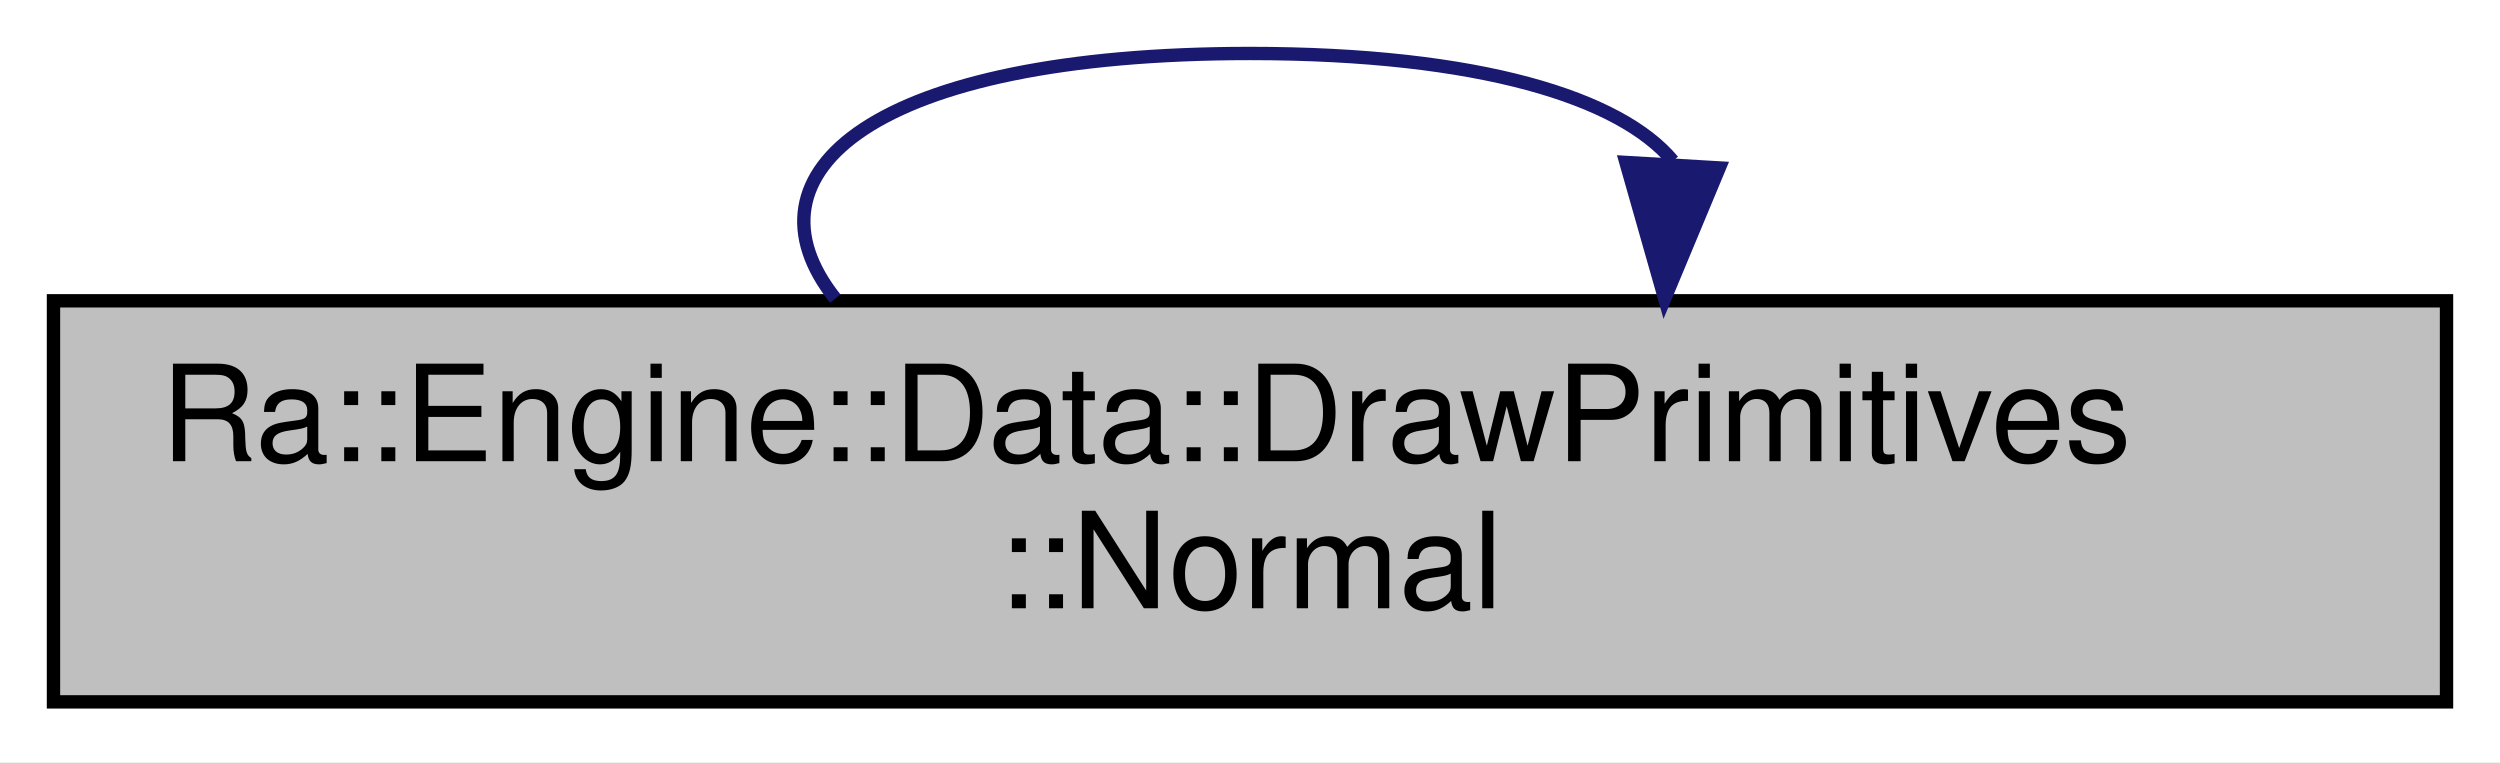
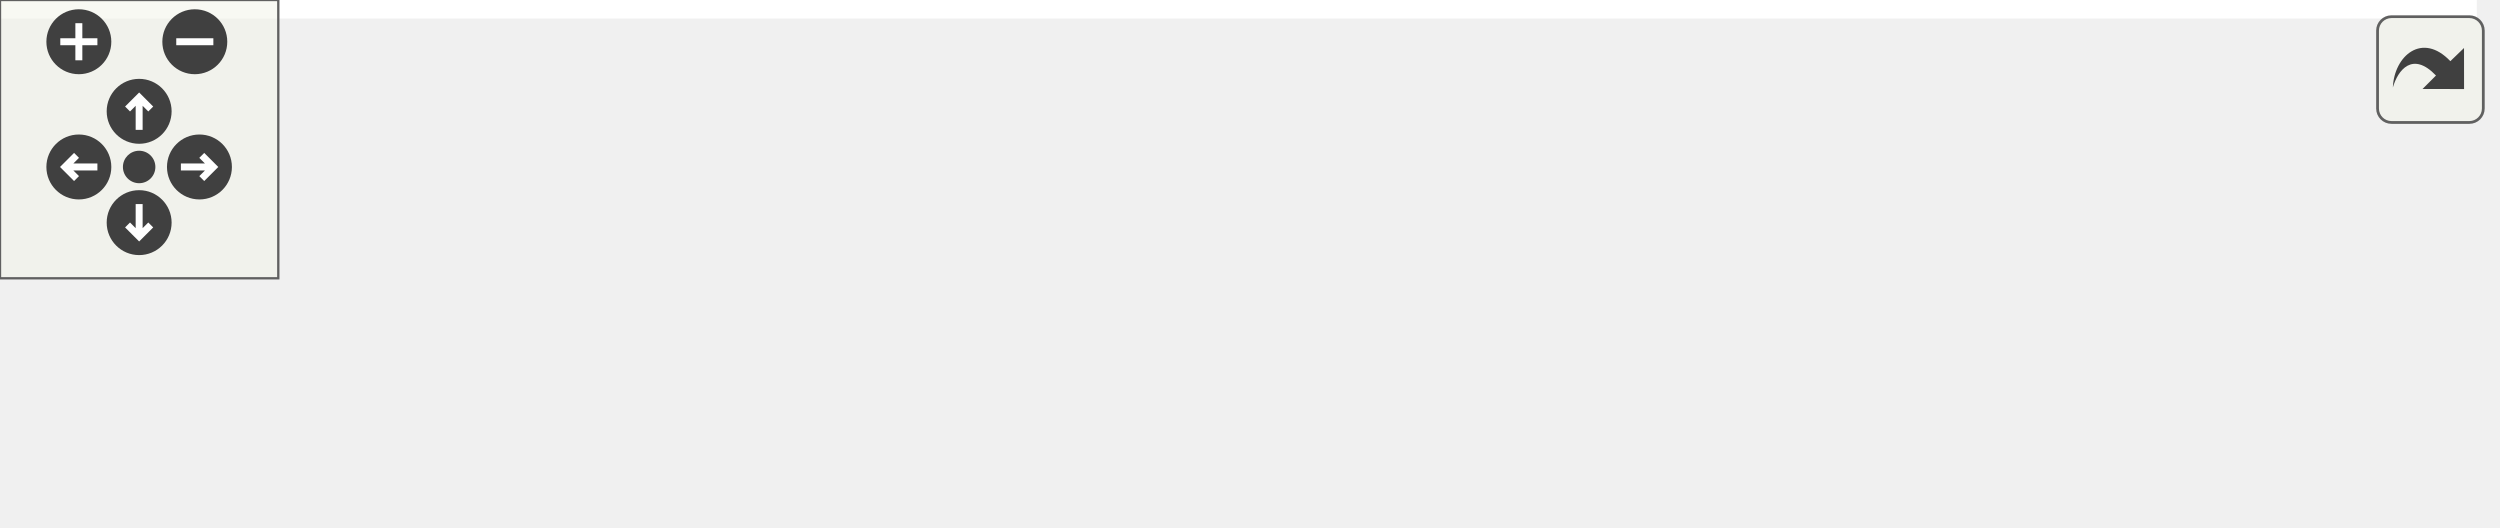
- <svg xmlns="http://www.w3.org/2000/svg" xmlns:xlink="http://www.w3.org/1999/xlink" width="187pt" height="57pt" viewBox="0.00 0.00 187.00 57.00">
-   <g id="graph0" class="graph" transform="scale(1 1) rotate(0) translate(4 53)">
-     <polygon fill="white" stroke="transparent" points="-4,4 -4,-53 183,-53 183,4 -4,4" />
-     <g id="node1" class="node">
-       <g id="a_node1">
-         <a xlink:title=" ">
-           <polygon fill="#bfbfbf" stroke="black" points="0,-0.5 0,-30.5 179,-30.5 179,-0.5 0,-0.5" />
-           <text text-anchor="start" x="8" y="-18.5" font-family="Helvetica,sans-Serif" font-size="10.00">Ra::Engine::Data::DrawPrimitives</text>
-           <text text-anchor="middle" x="89.5" y="-7.5" font-family="Helvetica,sans-Serif" font-size="10.00">::Normal</text>
-         </a>
+ <svg xmlns="http://www.w3.org/2000/svg" xmlns:xlink="http://www.w3.org/1999/xlink" id="main" version="1.1" xml:space="preserve">
+   <style type="text/css">
+ .edge:hover path { stroke: red; }
+ .edge:hover polygon { stroke: red; fill: red; }
+ </style>
+   <defs>
+     <circle id="rim" cx="0" cy="0" r="7" />
+     <circle id="rim2" cx="0" cy="0" r="3.5" />
+     <g id="zoomPlus">
+       <use xlink:href="#rim" fill="#404040">
+         <set attributeName="fill" to="#808080" begin="zoomplus.mouseover" end="zoomplus.mouseout" />
+       </use>
+       <path d="M-4,0h8M0,-4v8" fill="none" stroke="white" stroke-width="1.5" pointer-events="none" />
+     </g>
+     <g id="zoomMin">
+       <use xlink:href="#rim" fill="#404040">
+         <set attributeName="fill" to="#808080" begin="zoomminus.mouseover" end="zoomminus.mouseout" />
+       </use>
+       <path d="M-4,0h8" fill="none" stroke="white" stroke-width="1.5" pointer-events="none" />
+     </g>
+     <g id="dirArrow">
+       <path fill="none" stroke="white" stroke-width="1.5" d="M0,-3.0v7 M-2.5,-0.5L0,-3.0L2.5,-0.5" />
+     </g>
+     <g id="resetDef">
+       <use xlink:href="#rim2" fill="#404040">
+         <set attributeName="fill" to="#808080" begin="reset.mouseover" end="reset.mouseout" />
+       </use>
+     </g>
+   </defs>
+   <svg id="graph" class="graph">
+     <g id="viewport">
+       <polygon fill="white" stroke="transparent" points="-4,4 -4,-53 534,-53 534,4 -4,4" />
+       <g id="node1" class="node">
+         <g id="a_node1">
+           <a xlink:title=" ">
+             <polygon fill="#bfbfbf" stroke="black" points="0,-0.5 0,-30.5 179,-30.5 179,-0.5 0,-0.5" />
+             <text text-anchor="start" x="8" y="-18.5" font-family="Helvetica,sans-Serif" font-size="10.00">Ra::Engine::Data::DrawPrimitives</text>
+             <text text-anchor="middle" x="89.5" y="-7.5" font-family="Helvetica,sans-Serif" font-size="10.00">::Normal</text>
+           </a>
+         </g>
+       </g>
+       <g id="edge3" class="edge">
+         <path fill="none" stroke="midnightblue" d="M53.6,-30.66C44.94,-40.06 56.91,-49 89.5,-49 109.36,-49 121.56,-45.68 126.1,-40.96" />
+         <polygon fill="midnightblue" stroke="midnightblue" points="129.57,-40.4 125.4,-30.66 122.59,-40.87 129.57,-40.4" />
+       </g>
+       <g id="node2" class="node">
+         <g id="a_node2">
+           <a xlink:href="namespaceRa_1_1Core_1_1Math.html#a5f25a31a29b0688e349dc35a353b9766" target="_top" xlink:title=" ">
+             <polygon fill="white" stroke="black" points="215,-0.5 215,-30.5 379,-30.5 379,-0.5 215,-0.5" />
+             <text text-anchor="start" x="223" y="-18.5" font-family="Helvetica,sans-Serif" font-size="10.00">Ra::Core::Math::getOrthogonal</text>
+             <text text-anchor="middle" x="297" y="-7.5" font-family="Helvetica,sans-Serif" font-size="10.00">Vectors</text>
+           </a>
+         </g>
+       </g>
+       <g id="edge1" class="edge">
+         <path fill="none" stroke="midnightblue" d="M179.14,-15.5C187.56,-15.5 196.11,-15.5 204.55,-15.5" />
+         <polygon fill="midnightblue" stroke="midnightblue" points="204.78,-19 214.78,-15.5 204.78,-12 204.78,-19" />
+       </g>
+       <g id="node3" class="node">
+         <g id="a_node3">
+           <a xlink:href="namespaceRa_1_1Core_1_1Math.html#a90f0fe9079f5bb86c721ea4b61738470" target="_top" xlink:title="Returns the sign of any numeric type as { -1, 0, 1}.">
+             <polygon fill="white" stroke="black" points="415,-6 415,-25 530,-25 530,-6 415,-6" />
+             <text text-anchor="middle" x="472.5" y="-13" font-family="Helvetica,sans-Serif" font-size="10.00">Ra::Core::Math::sign</text>
+           </a>
+         </g>
+       </g>
+       <g id="edge2" class="edge">
+         <path fill="none" stroke="midnightblue" d="M379.16,-15.5C387.69,-15.5 396.29,-15.5 404.63,-15.5" />
+         <polygon fill="midnightblue" stroke="midnightblue" points="404.65,-19 414.65,-15.5 404.65,-12 404.65,-19" />
      </g>
    </g>
-     <g id="edge1" class="edge">
-       <path fill="none" stroke="midnightblue" d="M58.48,-30.66C51,-40.06 61.34,-49 89.5,-49 106.66,-49 117.2,-45.68 121.13,-40.96" />
-       <polygon fill="midnightblue" stroke="midnightblue" points="124.6,-40.44 120.52,-30.66 117.62,-40.85 124.6,-40.44" />
+   </svg>
+   <g id="navigator" transform="translate(0 0)" fill="#404254">
+     <rect fill="#f2f5e9" fill-opacity="0.5" stroke="#606060" stroke-width=".5" x="0" y="0" width="60" height="60" />
+     <use id="zoomplus" xlink:href="#zoomPlus" x="17" y="9" />
+     <use id="zoomminus" xlink:href="#zoomMin" x="42" y="9" />
+     <use id="reset" xlink:href="#resetDef" x="30" y="36" />
+     <g id="arrowUp" xlink:href="#dirArrow" transform="translate(30 24)">
+       <use xlink:href="#rim" fill="#404040">
+         <set attributeName="fill" to="#808080" begin="arrowUp.mouseover" end="arrowUp.mouseout" />
+       </use>
+       <path fill="none" stroke="white" stroke-width="1.5" d="M0,-3.0v7 M-2.5,-0.5L0,-3.0L2.5,-0.5" />
+     </g>
+     <g id="arrowRight" xlink:href="#dirArrow" transform="rotate(90) translate(36 -43)">
+       <use xlink:href="#rim" fill="#404040">
+         <set attributeName="fill" to="#808080" begin="arrowRight.mouseover" end="arrowRight.mouseout" />
+       </use>
+       <path fill="none" stroke="white" stroke-width="1.5" d="M0,-3.0v7 M-2.5,-0.5L0,-3.0L2.5,-0.5" />
+     </g>
+     <g id="arrowDown" xlink:href="#dirArrow" transform="rotate(180) translate(-30 -48)">
+       <use xlink:href="#rim" fill="#404040">
+         <set attributeName="fill" to="#808080" begin="arrowDown.mouseover" end="arrowDown.mouseout" />
+       </use>
+       <path fill="none" stroke="white" stroke-width="1.5" d="M0,-3.0v7 M-2.5,-0.5L0,-3.0L2.5,-0.5" />
+     </g>
+     <g id="arrowLeft" xlink:href="#dirArrow" transform="rotate(270) translate(-36 17)">
+       <use xlink:href="#rim" fill="#404040">
+         <set attributeName="fill" to="#808080" begin="arrowLeft.mouseover" end="arrowLeft.mouseout" />
+       </use>
+       <path fill="none" stroke="white" stroke-width="1.5" d="M0,-3.0v7 M-2.5,-0.5L0,-3.0L2.5,-0.5" />
    </g>
  </g>
+   <svg viewBox="0 0 15 15" width="100%" height="30px" preserveAspectRatio="xMaxYMin meet">
+     <g id="arrow_out" transform="scale(0.3 0.3)">
+       <a xlink:href="namespaceRa_1_1Engine_1_1Data_1_1DrawPrimitives_aa9438814ccaa8de9aaed2dbf5e0bd6aa_cgraph_org.svg" target="_base">
+         <rect id="button" ry="5" rx="5" y="6" x="6" height="38" width="38" fill="#f2f5e9" fill-opacity="0.5" stroke="#606060" stroke-width="1.0" />
+         <path id="arrow" d="M 11.5,31.437 C 11.94,20.098 22.043,11.323 32.159,21.979 L 37.069,17.246 C 37.069,17.246 37.088,32 37.088,32 L 22.16,31.978 C 22.16,31.978 26.998,27.14 26.998,27.14 C 18.529,18.264 13.292,25.23 11.5,31.437 z" style="fill:#404040;" />
+       </a>
+     </g>
+   </svg>
</svg>
